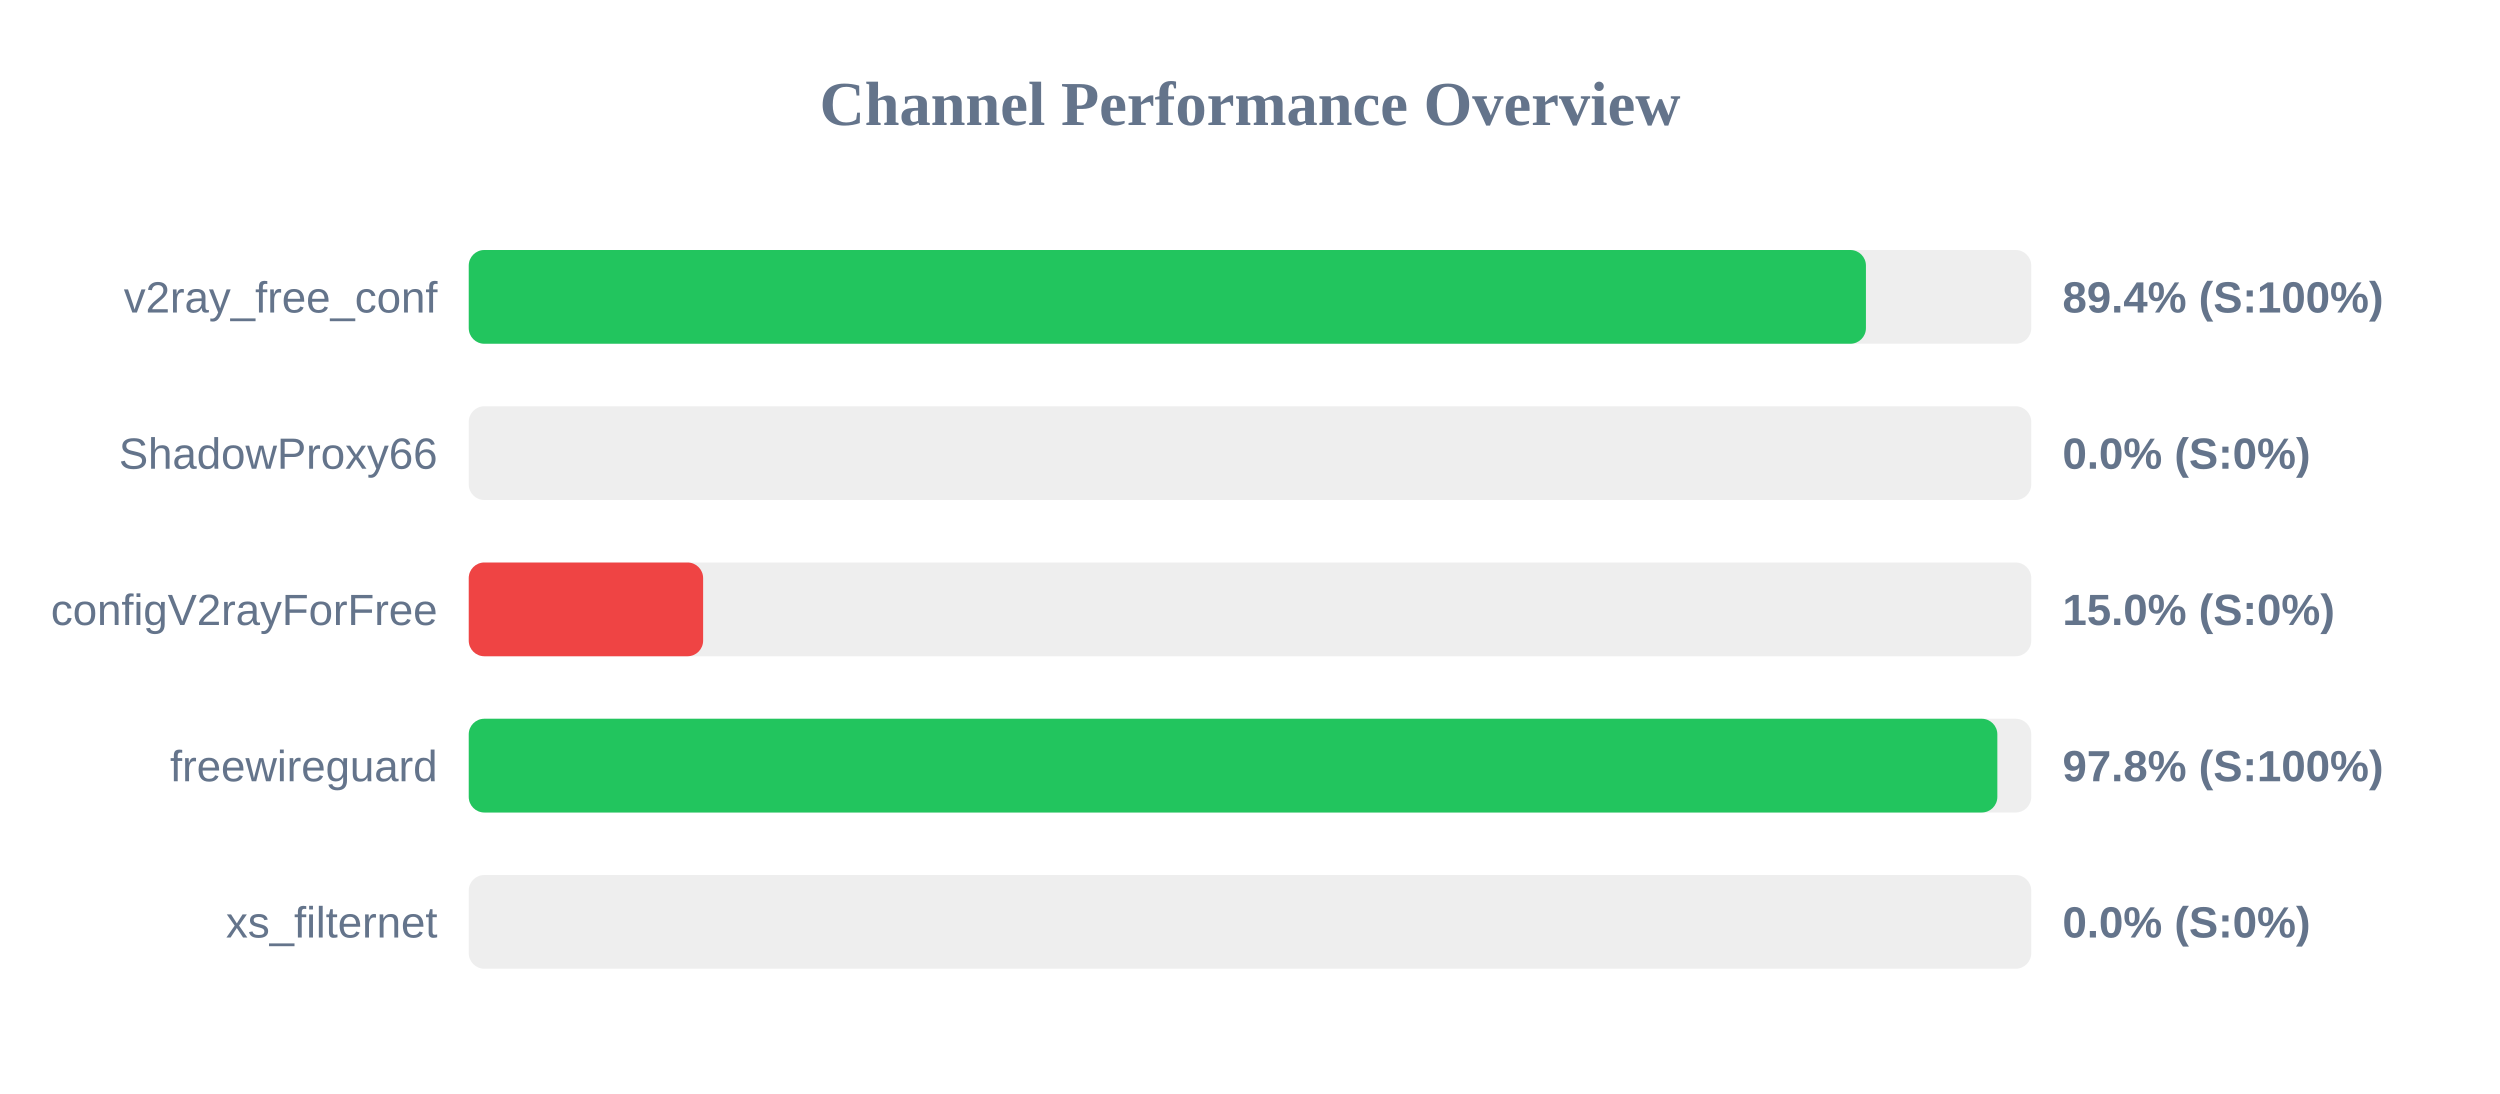
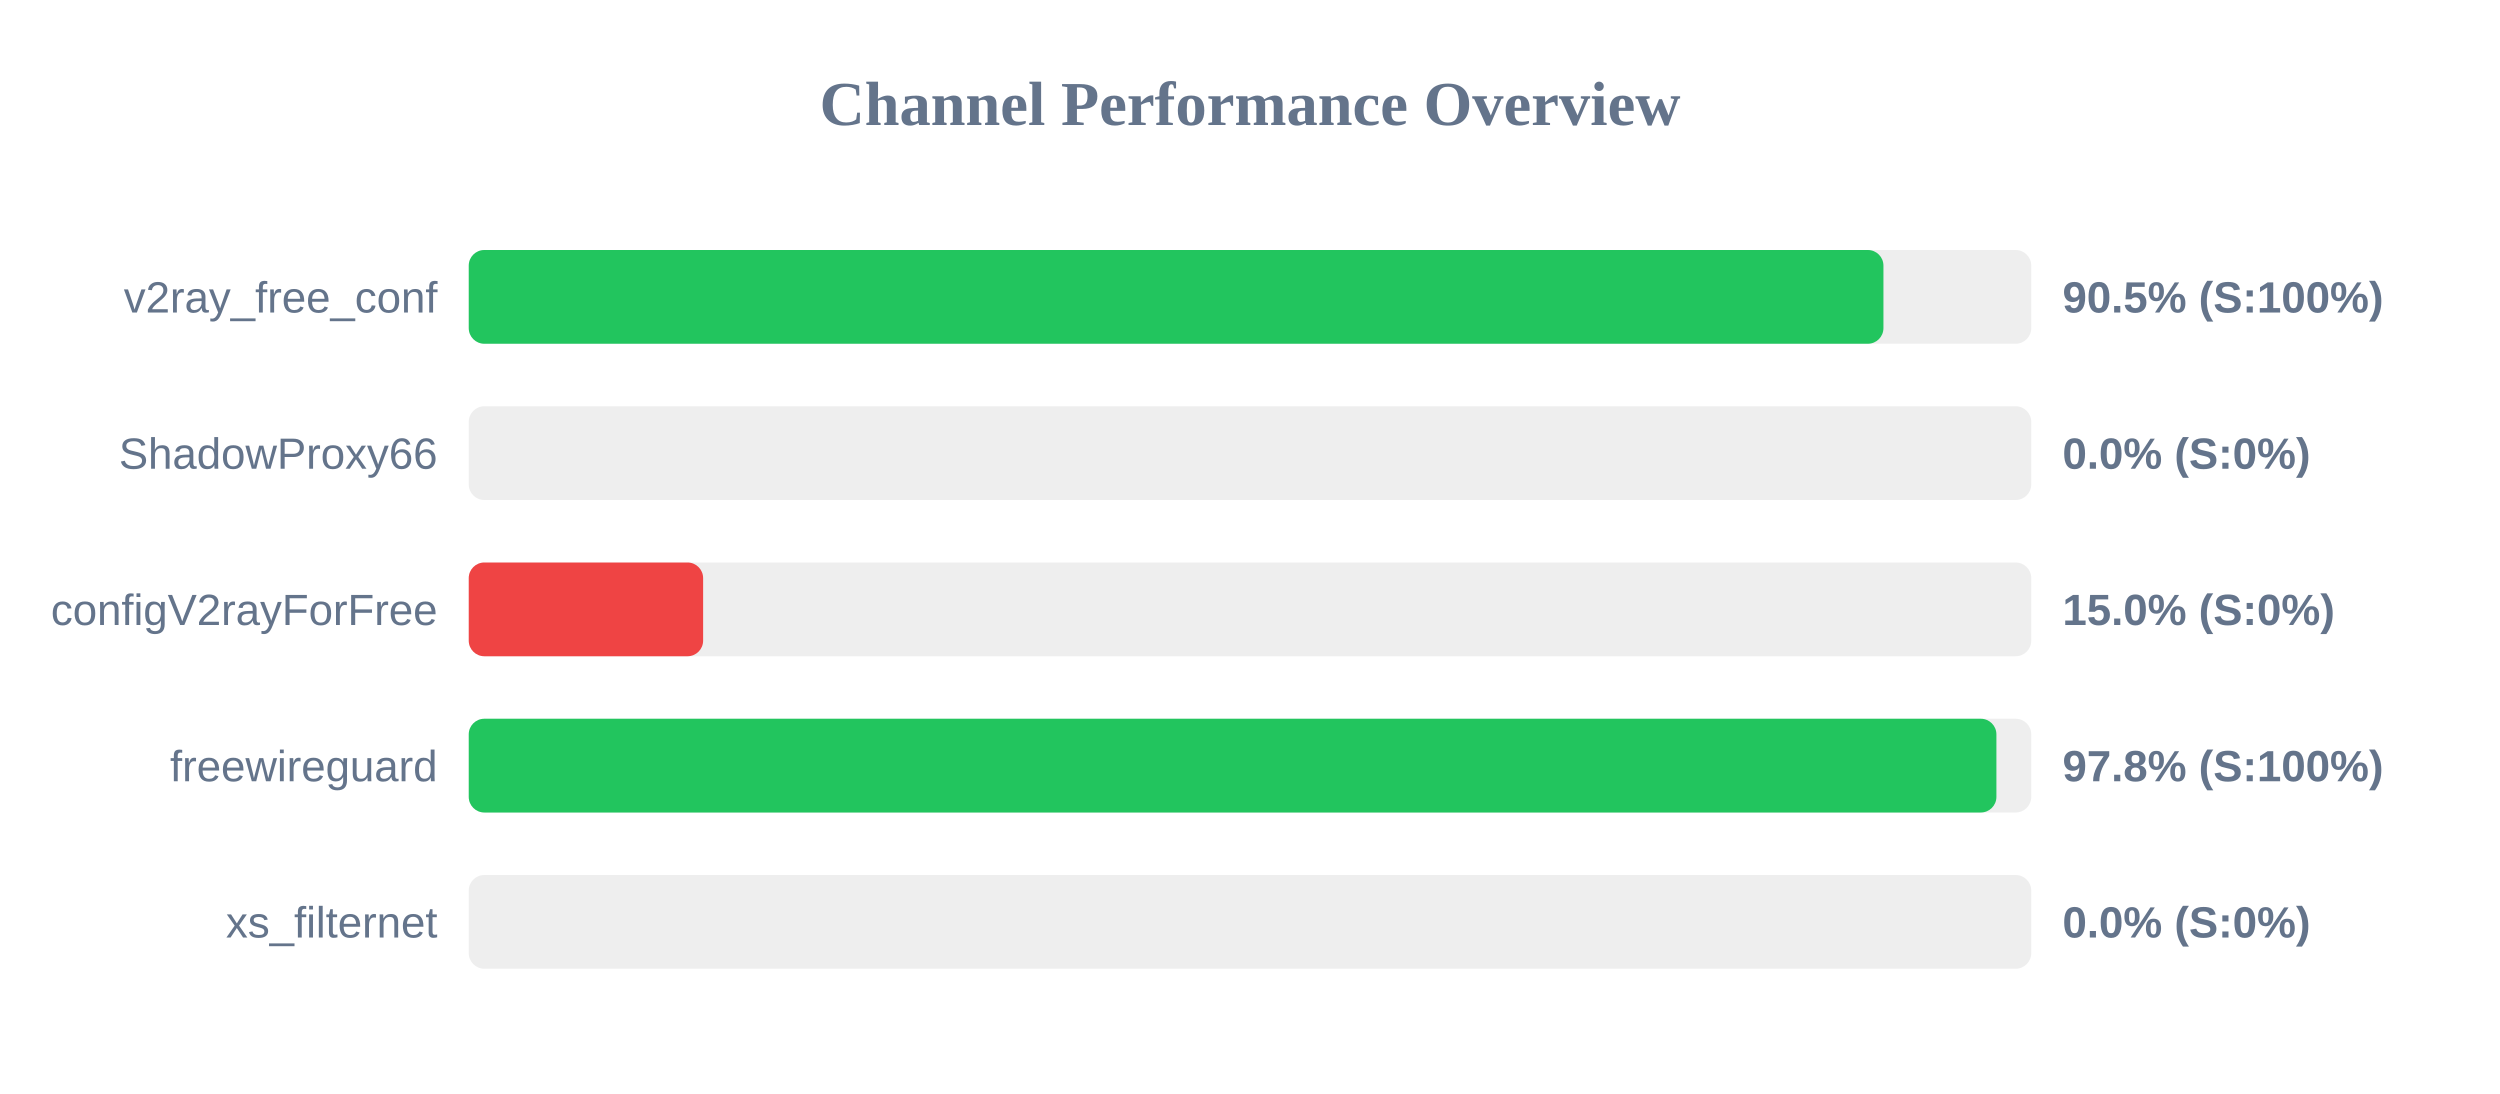
<svg xmlns="http://www.w3.org/2000/svg" width="800" height="350" version="1.1">
  <style>
        .row { font: 14px Arial; fill: #64748b; }
        .score { font: bold 14px Arial; fill: #64748b; }
    </style>
  <text x="400" y="40" text-anchor="middle" font-size="20px" font-weight="bold" fill="#64748b">Channel Performance Overview</text>
  <rect x="150" y="80" width="500" height="30" fill="#eee" rx="5" />
-   <rect x="150" y="80" width="447.1" height="30" fill="#22c55e" rx="5" />
+   <rect x="150" y="80" width="452.7" height="30" fill="#22c55e" rx="5" />
  <text x="140" y="100" text-anchor="end" class="row">v2ray_free_conf</text>
-   <text x="660" y="100" text-anchor="start" class="score">89.4% (S:100%)</text>
+   <text x="660" y="100" text-anchor="start" class="score">90.5% (S:100%)</text>
  <rect x="150" y="130" width="500" height="30" fill="#eee" rx="5" />
  <rect x="150" y="130" width="0.0" height="30" fill="#ef4444" rx="5" />
  <text x="140" y="150" text-anchor="end" class="row">ShadowProxy66</text>
  <text x="660" y="150" text-anchor="start" class="score">0.0% (S:0%)</text>
  <rect x="150" y="180" width="500" height="30" fill="#eee" rx="5" />
  <rect x="150" y="180" width="75.0" height="30" fill="#ef4444" rx="5" />
  <text x="140" y="200" text-anchor="end" class="row">configV2rayForFree</text>
  <text x="660" y="200" text-anchor="start" class="score">15.0% (S:0%)</text>
  <rect x="150" y="230" width="500" height="30" fill="#eee" rx="5" />
-   <rect x="150" y="230" width="489.15" height="30" fill="#22c55e" rx="5" />
+   <rect x="150" y="230" width="488.85" height="30" fill="#22c55e" rx="5" />
  <text x="140" y="250" text-anchor="end" class="row">freewireguard</text>
  <text x="660" y="250" text-anchor="start" class="score">97.8% (S:100%)</text>
  <rect x="150" y="280" width="500" height="30" fill="#eee" rx="5" />
  <rect x="150" y="280" width="0.0" height="30" fill="#ef4444" rx="5" />
  <text x="140" y="300" text-anchor="end" class="row">xs_filternet</text>
  <text x="660" y="300" text-anchor="start" class="score">0.0% (S:0%)</text>
</svg>
